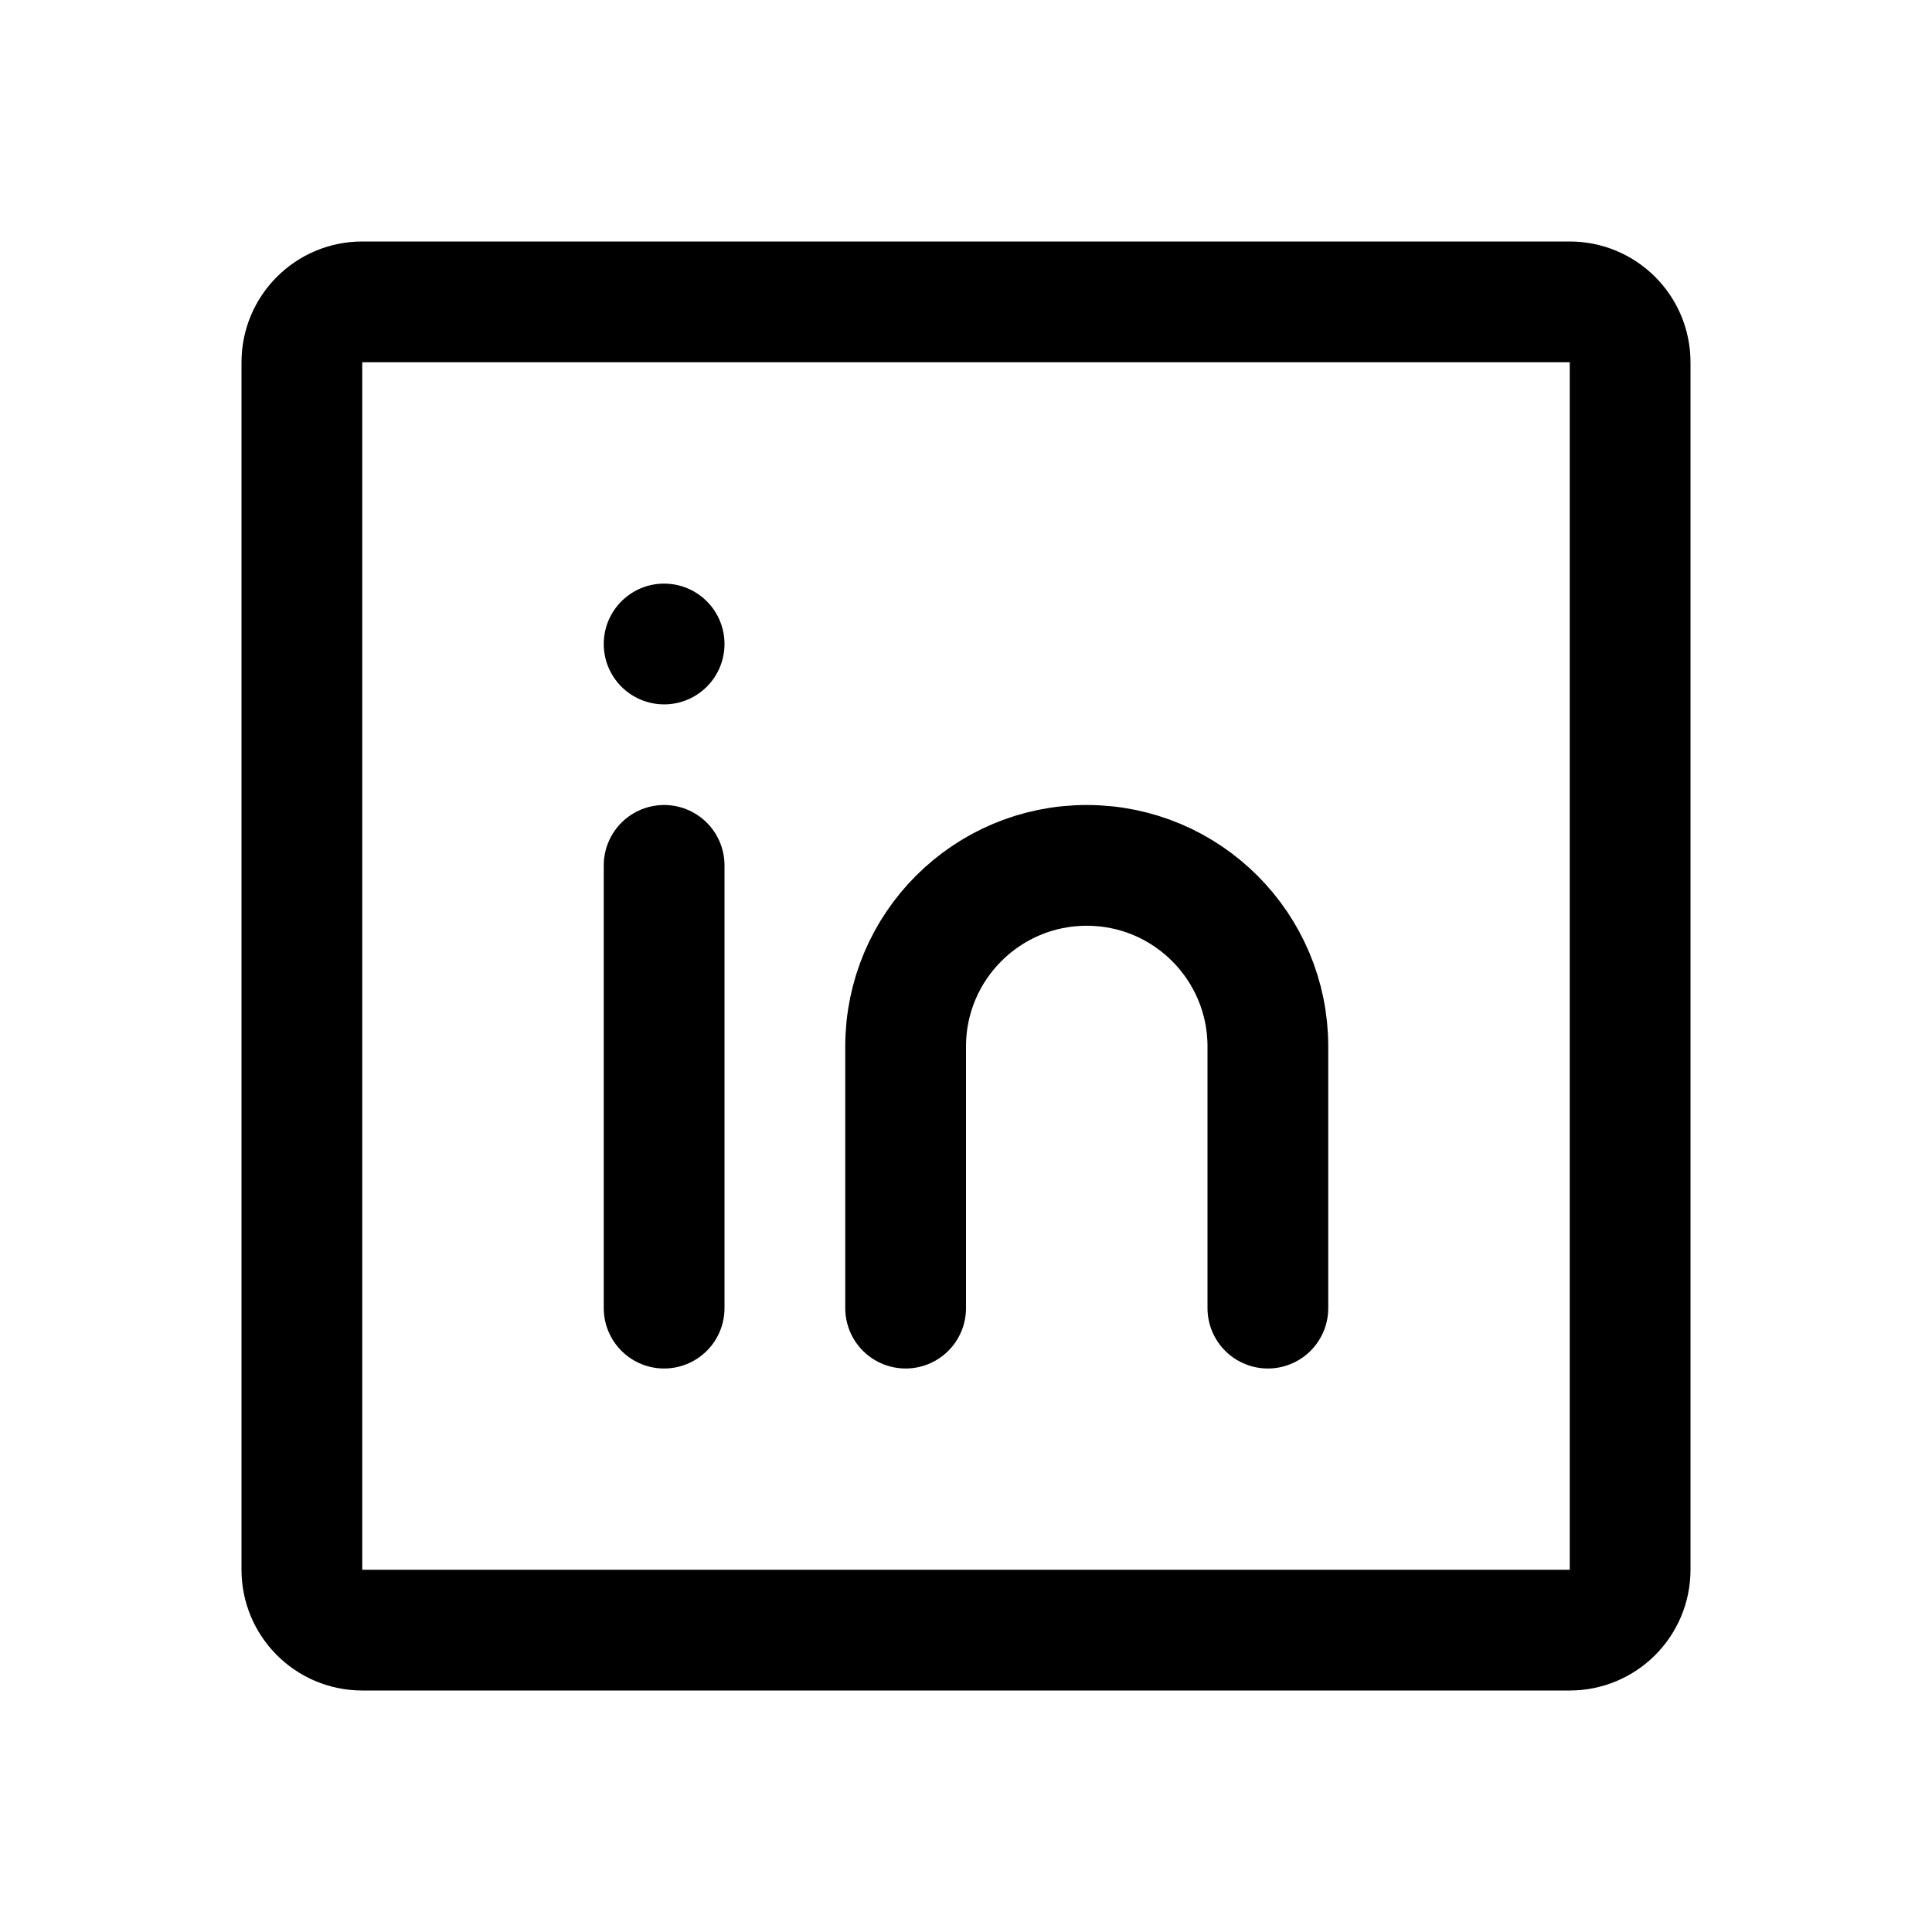
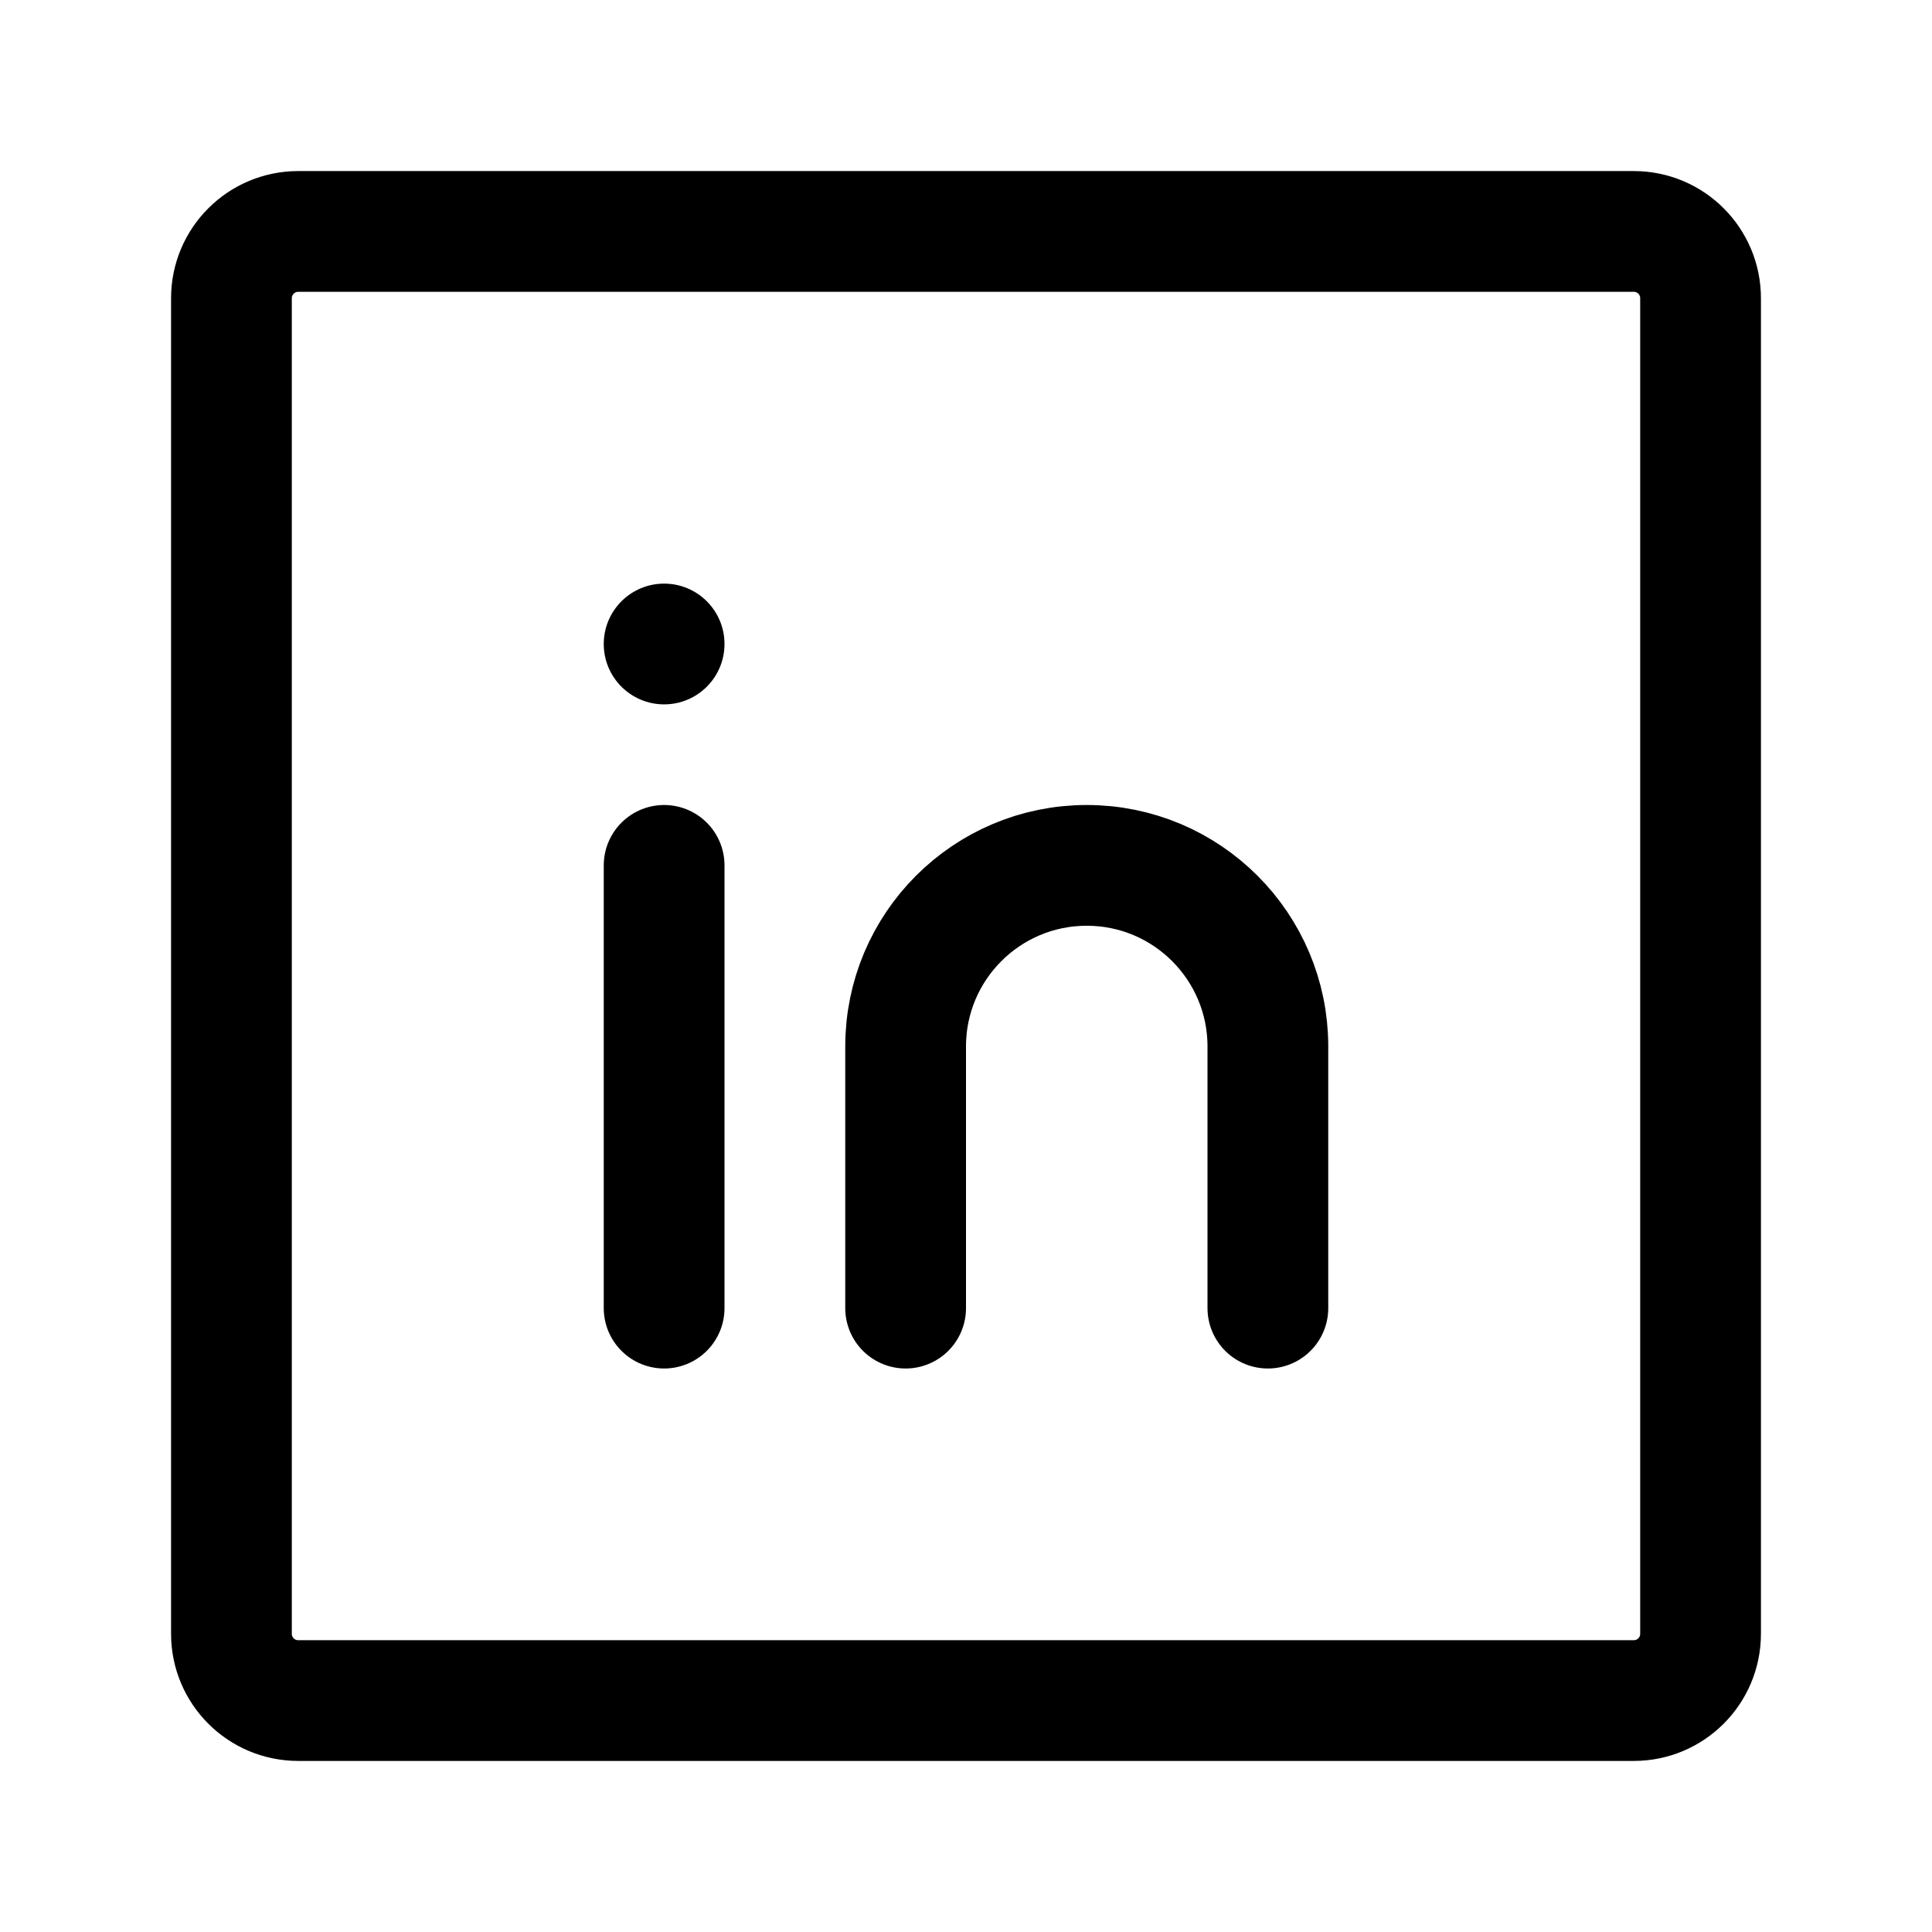
- <svg xmlns="http://www.w3.org/2000/svg" width="192" height="192" fill="none" stroke="#000" stroke-width="12" viewBox="0 0 192 192">
-   <rect width="132" height="132" x="30" y="30" ry="6" />
-   <circle cx="66" cy="64" r="6" fill="#000" stroke="none" />
-   <path stroke-linecap="round" d="M66 86v44m60 0v-26c0-9.941-8.059-18-18-18s-18 8.059-18 18v26" />
+ <svg xmlns="http://www.w3.org/2000/svg" width="192" height="192" viewBox="0 0 192 192" fill="none">
+   <path d="M162.364 23H29.636A6.636 6.636 0 0 0 23 29.636v132.728A6.636 6.636 0 0 0 29.636 169h132.728a6.636 6.636 0 0 0 6.636-6.636V29.636A6.636 6.636 0 0 0 162.364 23Z" stroke="#000" stroke-width="12" />
+   <path d="M66 70a6 6 0 1 0 0-12 6 6 0 0 0 0 12Z" fill="#000" />
+   <path d="M66 86v44m60 0v-26c0-9.941-8.059-18-18-18s-18 8.059-18 18v26" stroke="#000" stroke-width="12" stroke-linecap="round" />
</svg>
